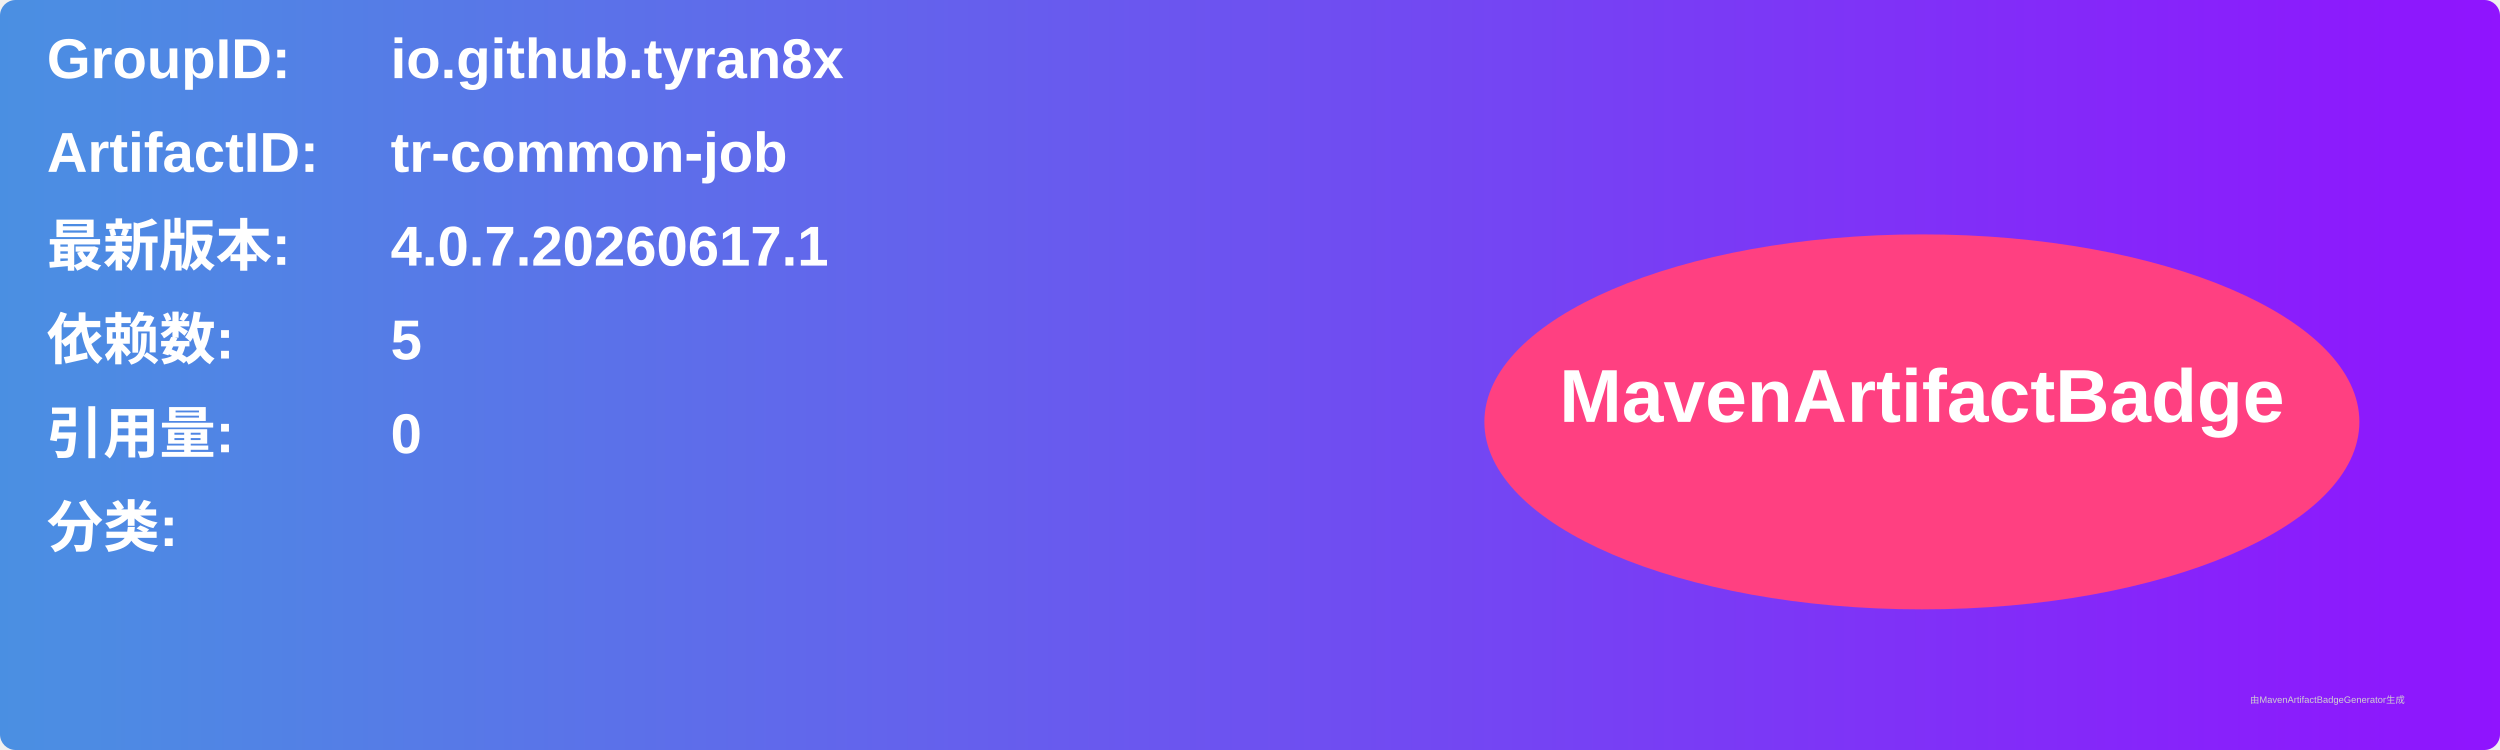
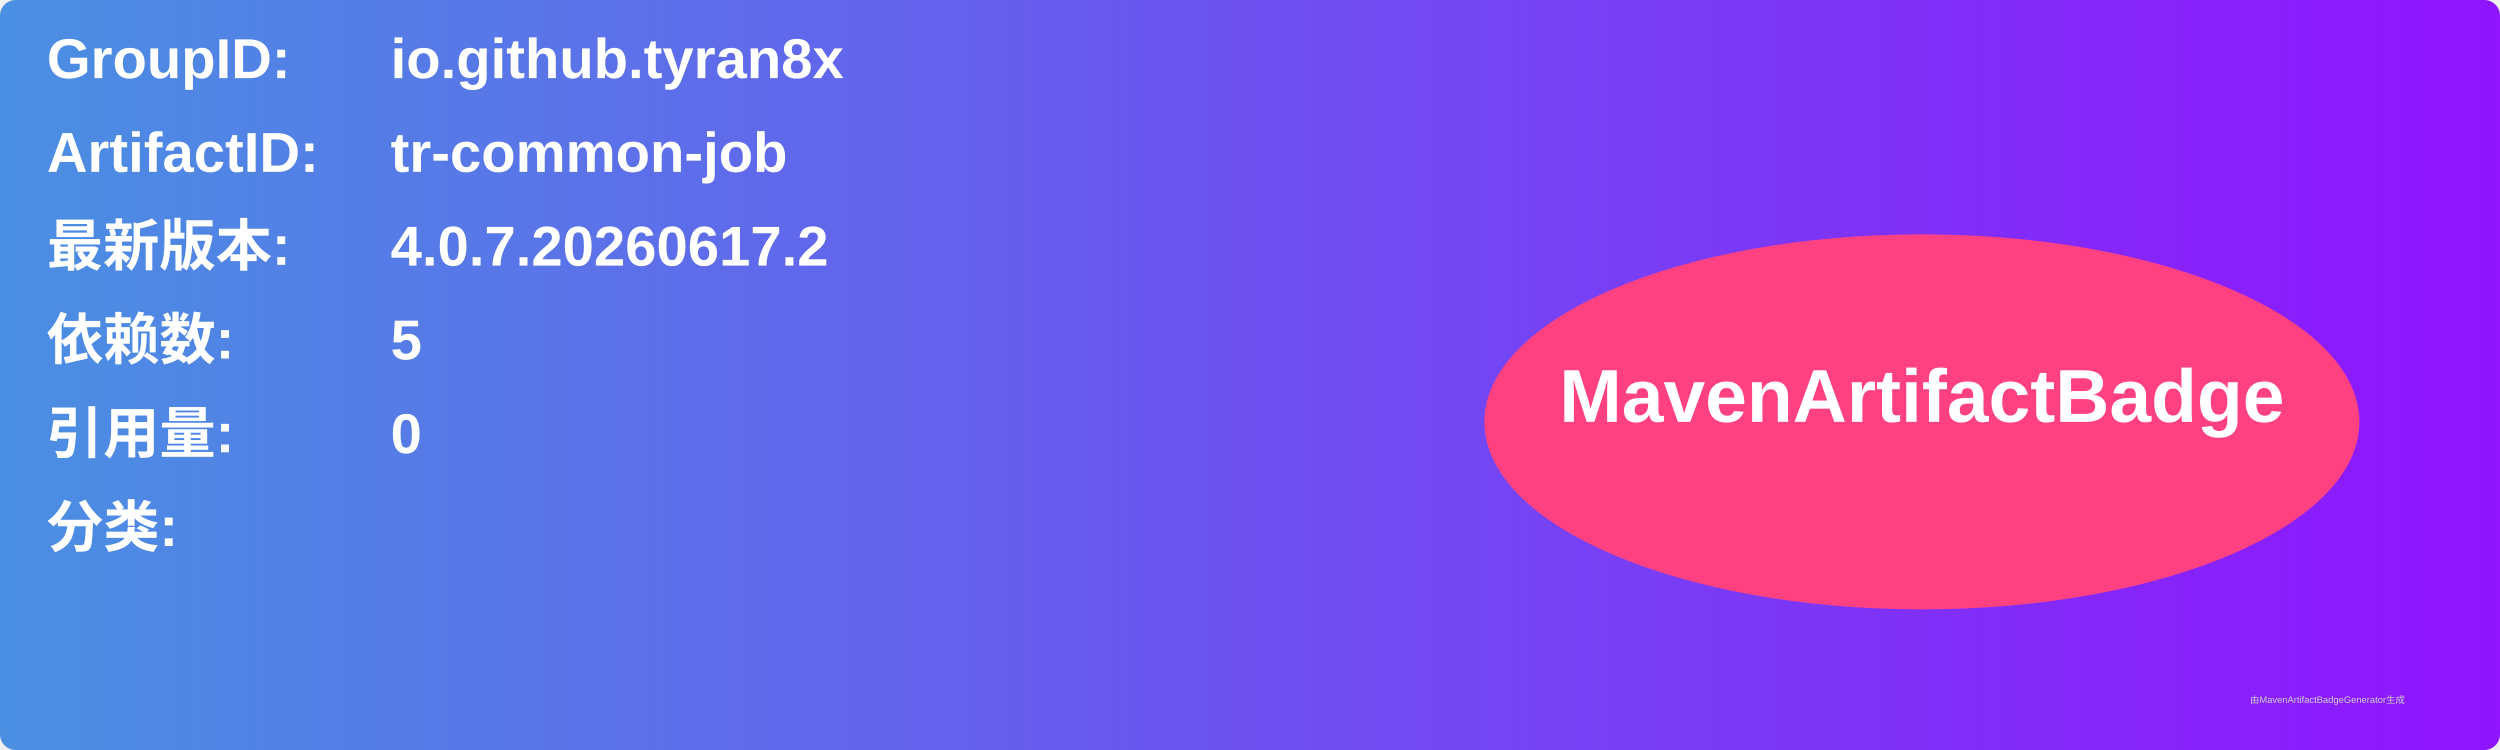
<svg xmlns="http://www.w3.org/2000/svg" width="800" height="240" viewBox="0 0 800 240">
  <linearGradient id="grad" x1="0%" y1="0%" x2="100%" y2="0%">
    <stop offset="0%" stop-color="#4a90e2" />
    <stop offset="100%" stop-color="#9013fe" />
  </linearGradient>
  <rect width="100%" height="100%" rx="5" ry="5" fill="url(#grad)" />
  <g transform="translate(15, 15)">
    <text x="0" y="10" font-family="Arial" font-size="18" fill="white" font-weight="bold" width="260">GroupID:</text>
    <text x="110" y="10" font-family="Arial" font-size="18" fill="white" font-weight="bold" width="460">io.github.tyran8x</text>
    <text x="0" y="40" font-family="Arial" font-size="18" fill="white" font-weight="bold" width="260">ArtifactID:</text>
    <text x="110" y="40" font-family="Arial" font-size="18" fill="white" font-weight="bold" width="460">tr-common-job</text>
    <text x="0" y="70" font-family="Arial" font-size="18" fill="white" font-weight="bold">最新版本:</text>
    <text x="110" y="70" font-family="Arial" font-size="18" fill="white" font-weight="bold">
-       <tspan font-weight="bold">4.0.7.20260617.1</tspan>
+       <tspan font-weight="bold">4.0.7.20260617.2</tspan>
    </text>
    <text x="0" y="100" font-family="Arial" font-size="18" fill="white" font-weight="bold">依赖数: </text>
    <text x="110" y="100" font-family="Arial" font-size="18" fill="white">
      <tspan font-weight="bold">5</tspan>
    </text>
    <text x="0" y="130" font-family="Arial" font-size="18" fill="white" font-weight="bold">引用量: </text>
    <text x="110" y="130" font-family="Arial" font-size="18" fill="white">
      <tspan font-weight="bold">0</tspan>
    </text>
    <text x="0" y="160" font-family="Arial" font-size="18" fill="white" font-weight="bold">分类:</text>
    <text x="10" y="190" font-family="Arial" font-size="10" fill="white">
      <tspan font-weight="bold" />
    </text>
    <ellipse cx="600" cy="120" rx="140" ry="60" fill="#ff4081" />
    <text x="600" y="120" text-anchor="middle" font-family="Arial" font-size="24" fill="white" font-weight="bold">MavenArtifactBadge</text>
  </g>
  <text x="720" y="225" font-family="Arial" font-size="3" fill="#d0d0d0">由MavenArtifactBadgeGenerator生成</text>
</svg>
